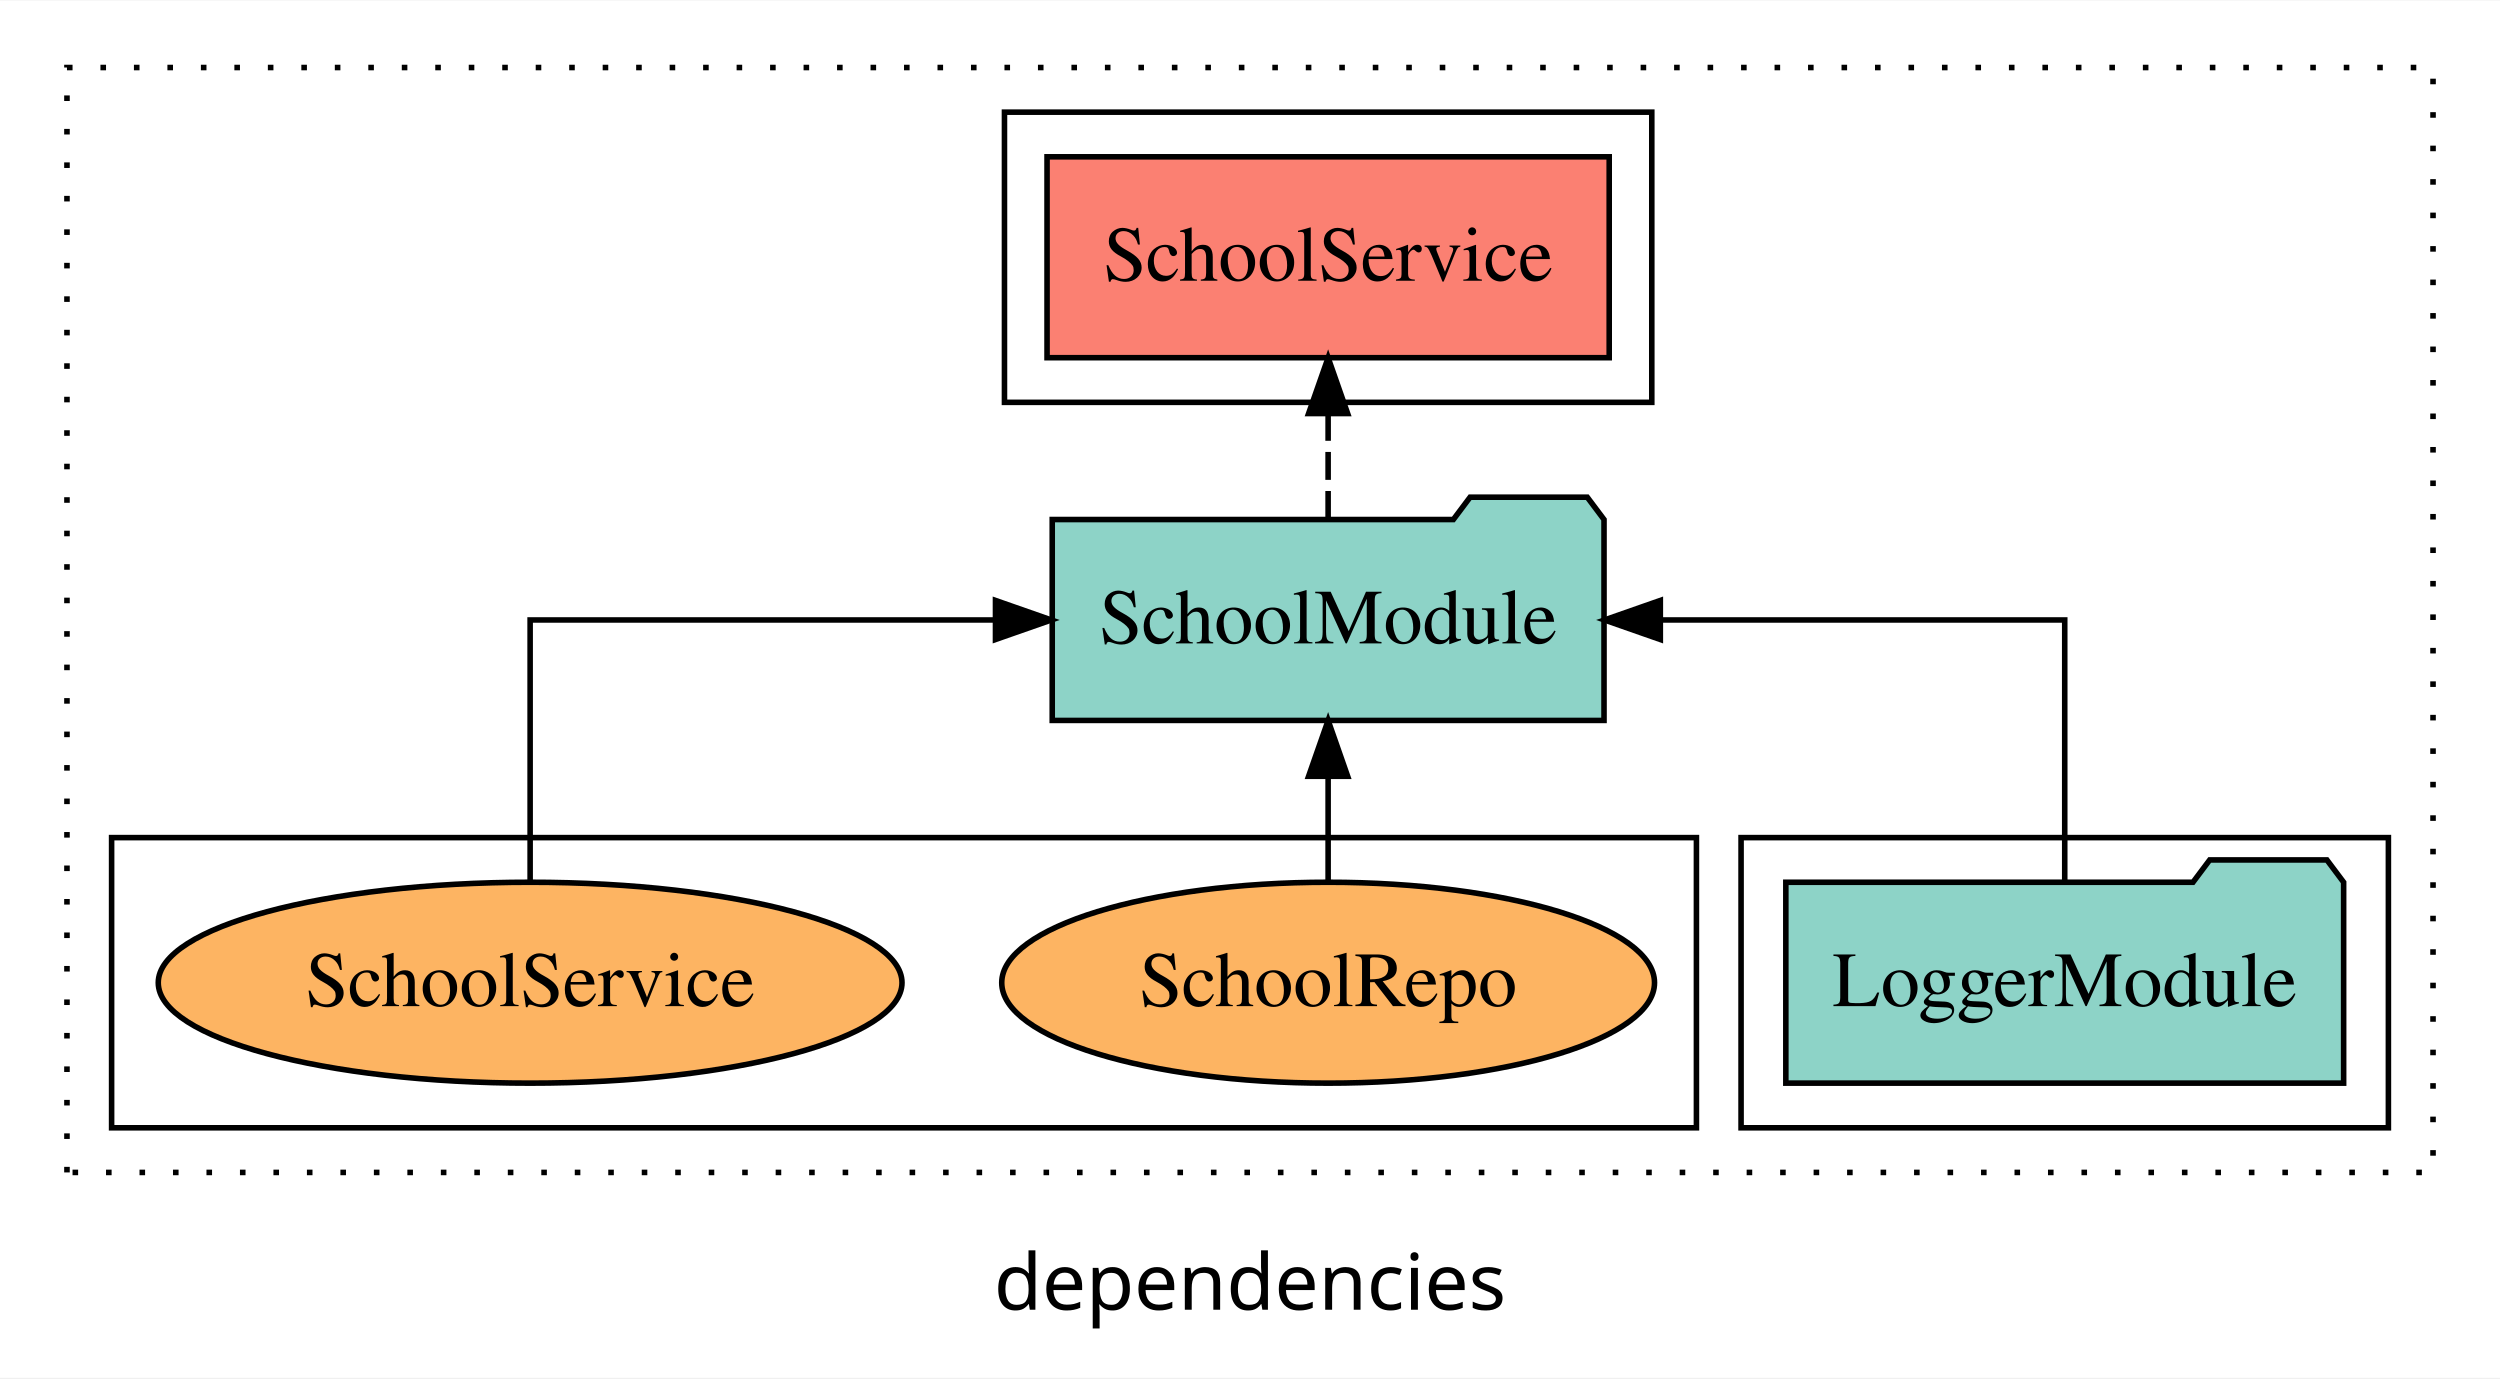
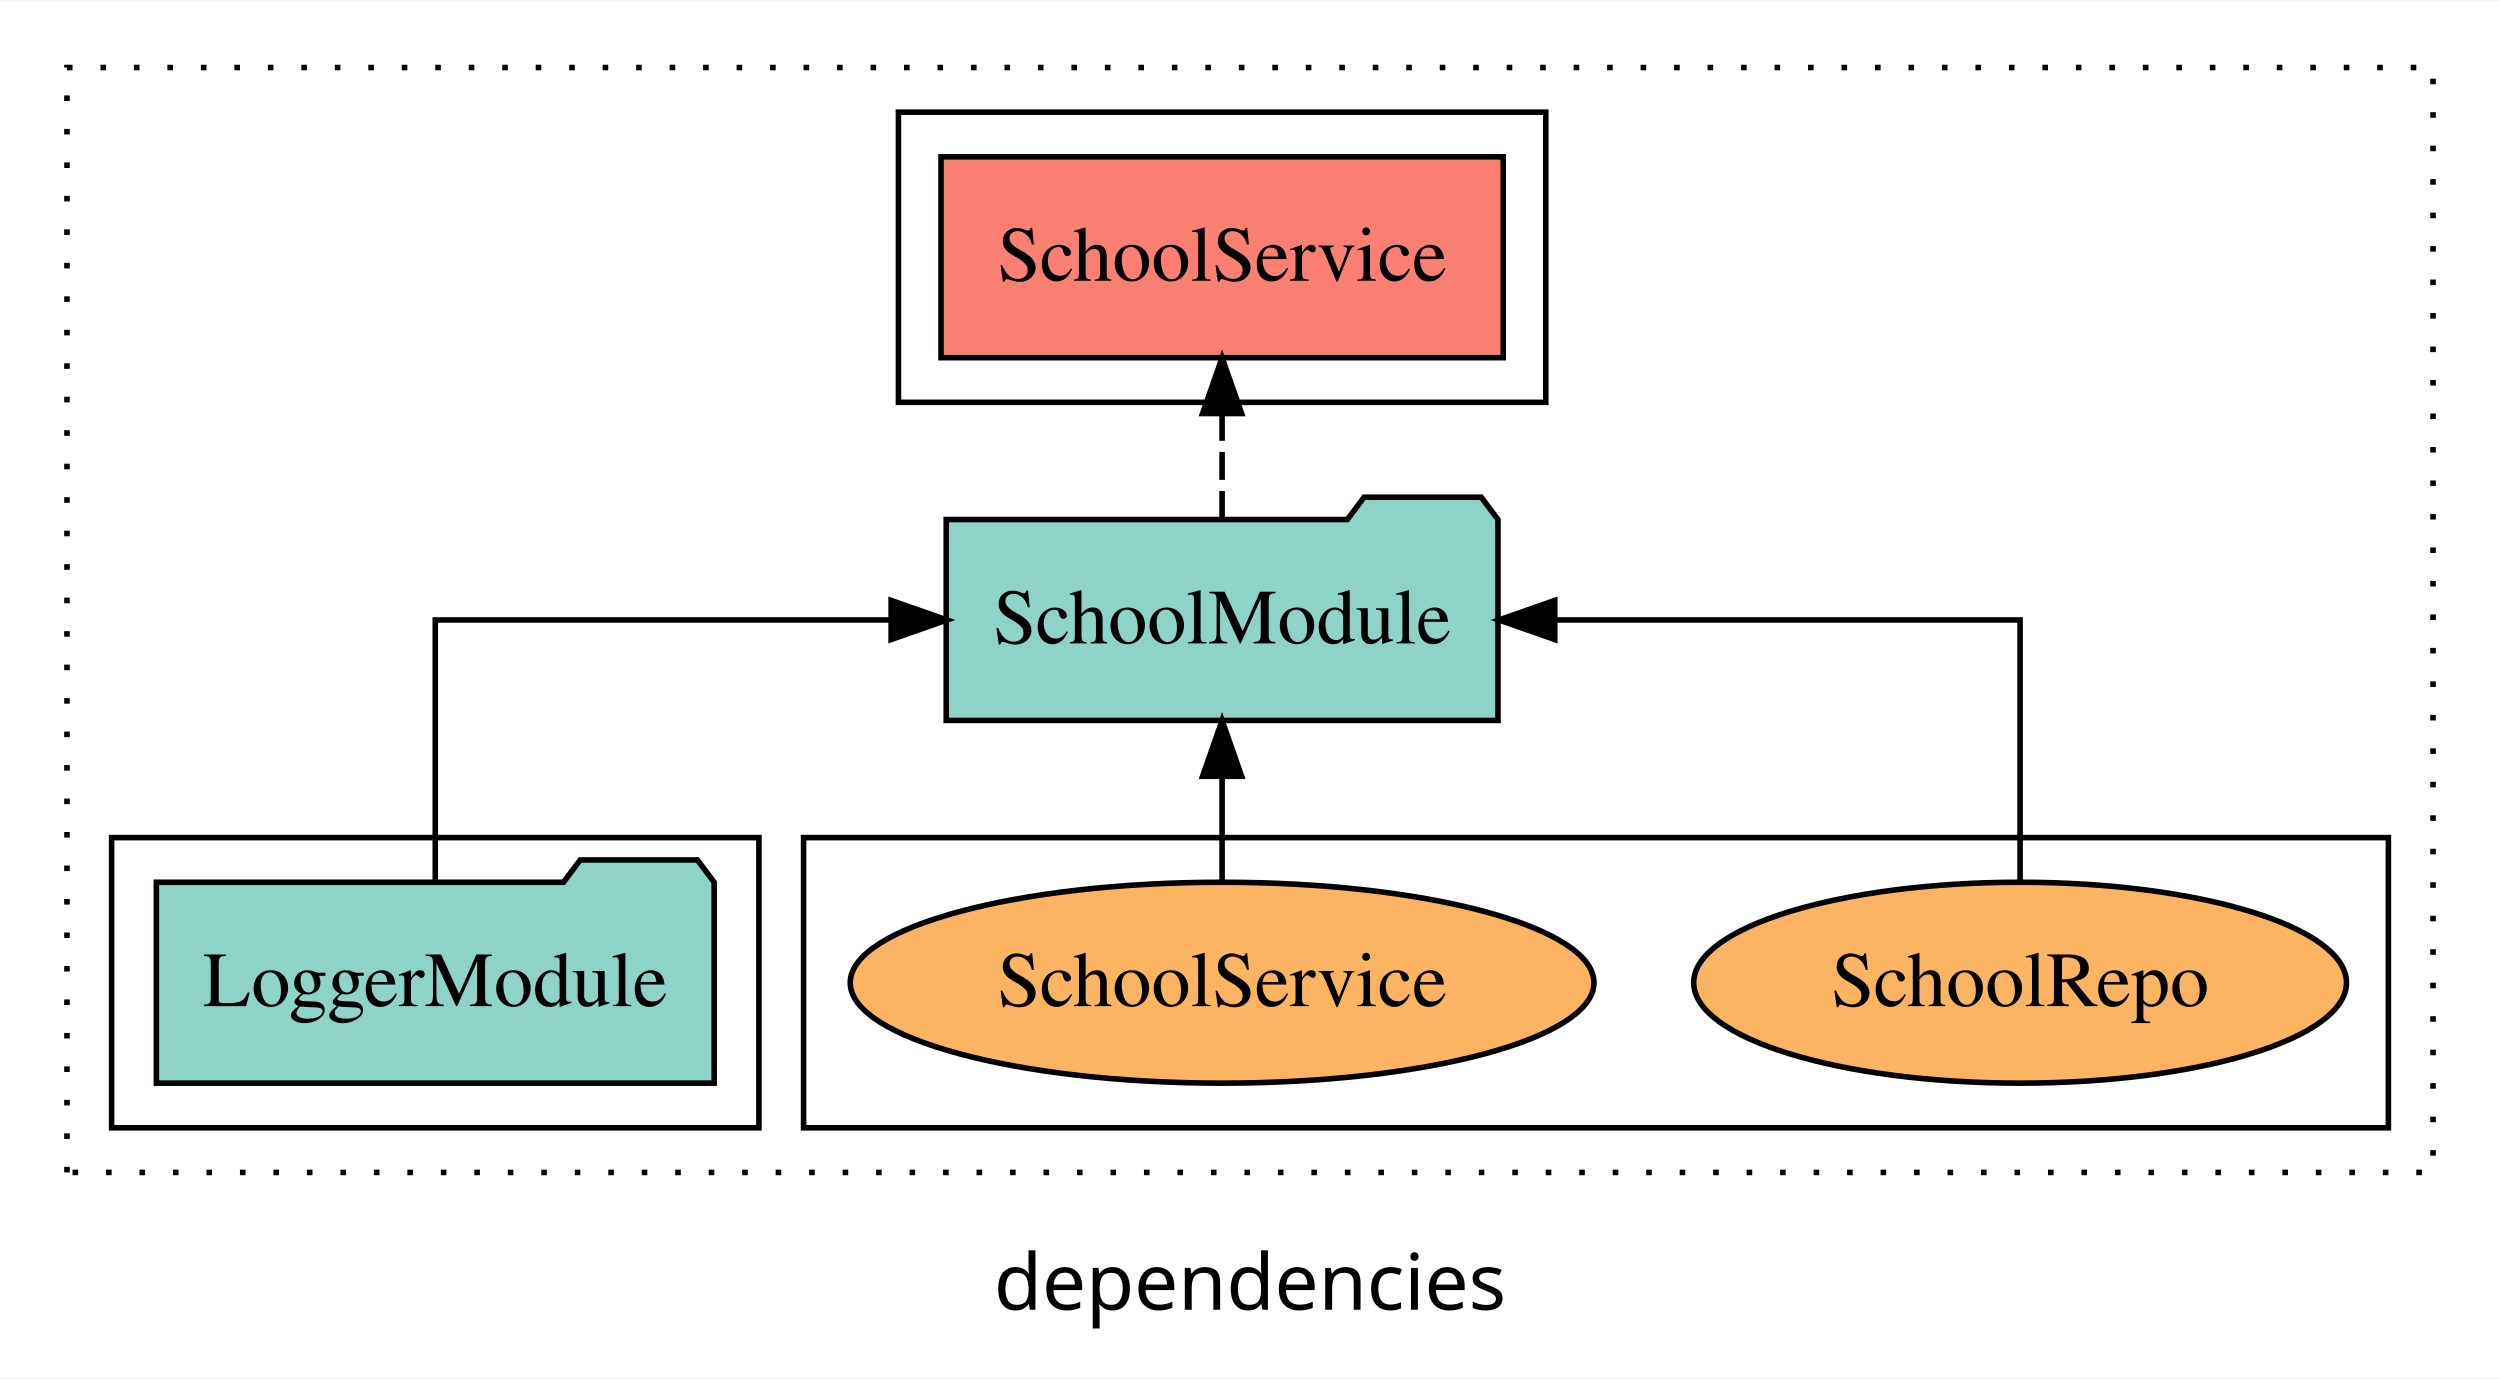
<svg xmlns="http://www.w3.org/2000/svg" width="448pt" height="247pt" viewBox="0.00 0.00 448.00 246.80">
  <g id="graph0" class="graph" transform="scale(1 1) rotate(0) translate(4 242.8)">
    <polygon fill="white" stroke="transparent" points="-4,4 -4,-242.8 444,-242.8 444,4 -4,4" />
    <text text-anchor="middle" x="220" y="-8.2" font-family="sans-serif" font-size="14.00">dependencies</text>
    <g id="clust1" class="cluster">
      <polygon fill="none" stroke="black" stroke-dasharray="1,5" points="8,-32.8 8,-230.8 432,-230.8 432,-32.8 8,-32.8" />
    </g>
+     <g id="clust6" class="cluster">
+       <polygon fill="none" stroke="black" points="140,-40.8 140,-92.8 424,-92.8 424,-40.8 140,-40.8" />
+     </g>
    <g id="clust4" class="cluster">
-       <polygon fill="none" stroke="black" points="176,-170.8 176,-222.8 292,-222.8 292,-170.8 176,-170.8" />
+       <polygon fill="none" stroke="black" points="157,-170.8 157,-222.8 273,-222.8 273,-170.8 157,-170.8" />
    </g>
    <g id="clust3" class="cluster">
-       <polygon fill="none" stroke="black" points="308,-40.8 308,-92.8 424,-92.8 424,-40.8 308,-40.8" />
-     </g>
-     <g id="clust6" class="cluster">
-       <polygon fill="none" stroke="black" points="16,-40.8 16,-92.8 300,-92.8 300,-40.8 16,-40.8" />
+       <polygon fill="none" stroke="black" points="16,-40.8 16,-92.8 132,-92.8 132,-40.8 16,-40.8" />
    </g>
    <g id="node1" class="node">
-       <polygon fill="#8dd3c7" stroke="black" points="415.98,-84.8 412.98,-88.8 391.98,-88.8 388.98,-84.8 316.02,-84.8 316.02,-48.8 415.98,-48.8 415.98,-84.8" />
-       <text text-anchor="middle" x="366" y="-62.6" font-family="Times,serif" font-size="14.00">LoggerModule</text>
+       <polygon fill="#8dd3c7" stroke="black" points="123.98,-84.8 120.98,-88.8 99.98,-88.8 96.98,-84.8 24.02,-84.8 24.02,-48.8 123.98,-48.8 123.98,-84.8" />
+       <text text-anchor="middle" x="74" y="-62.6" font-family="Times,serif" font-size="14.00">LoggerModule</text>
    </g>
    <g id="node2" class="node">
-       <polygon fill="#8dd3c7" stroke="black" points="283.44,-149.8 280.44,-153.8 259.44,-153.8 256.44,-149.8 184.56,-149.8 184.56,-113.8 283.44,-113.8 283.44,-149.8" />
-       <text text-anchor="middle" x="234" y="-127.6" font-family="Times,serif" font-size="14.00">SchoolModule</text>
+       <polygon fill="#8dd3c7" stroke="black" points="264.44,-149.8 261.44,-153.8 240.44,-153.8 237.44,-149.8 165.56,-149.8 165.56,-113.8 264.44,-113.8 264.44,-149.8" />
+       <text text-anchor="middle" x="215" y="-127.6" font-family="Times,serif" font-size="14.00">SchoolModule</text>
    </g>
    <g id="edge1" class="edge">
-       <path fill="none" stroke="black" d="M366,-84.91C366,-104.14 366,-131.8 366,-131.8 366,-131.8 293.53,-131.8 293.53,-131.8" />
-       <polygon fill="black" stroke="black" points="293.53,-128.3 283.53,-131.8 293.53,-135.3 293.53,-128.3" />
+       <path fill="none" stroke="black" d="M74,-84.91C74,-104.14 74,-131.8 74,-131.8 74,-131.8 155.69,-131.8 155.69,-131.8" />
+       <polygon fill="black" stroke="black" points="155.69,-135.3 165.69,-131.8 155.69,-128.3 155.69,-135.3" />
    </g>
    <g id="node3" class="node">
-       <polygon fill="#fb8072" stroke="black" points="284.37,-214.8 183.63,-214.8 183.63,-178.8 284.37,-178.8 284.37,-214.8" />
-       <text text-anchor="middle" x="234" y="-192.6" font-family="Times,serif" font-size="14.00">SchoolService </text>
+       <polygon fill="#fb8072" stroke="black" points="265.37,-214.8 164.63,-214.8 164.63,-178.8 265.37,-178.8 265.37,-214.8" />
+       <text text-anchor="middle" x="215" y="-192.6" font-family="Times,serif" font-size="14.00">SchoolService </text>
    </g>
    <g id="edge2" class="edge">
-       <path fill="none" stroke="black" stroke-dasharray="5,2" d="M234,-149.91C234,-149.91 234,-168.79 234,-168.79" />
-       <polygon fill="black" stroke="black" points="230.5,-168.79 234,-178.79 237.5,-168.79 230.5,-168.79" />
+       <path fill="none" stroke="black" stroke-dasharray="5,2" d="M215,-149.91C215,-149.91 215,-168.79 215,-168.79" />
+       <polygon fill="black" stroke="black" points="211.5,-168.79 215,-178.79 218.5,-168.79 211.5,-168.79" />
    </g>
    <g id="node4" class="node">
-       <ellipse fill="#fdb462" stroke="black" cx="234" cy="-66.8" rx="58.49" ry="18" />
-       <text text-anchor="middle" x="234" y="-62.6" font-family="Times,serif" font-size="14.00">SchoolRepo</text>
+       <ellipse fill="#fdb462" stroke="black" cx="358" cy="-66.8" rx="58.49" ry="18" />
+       <text text-anchor="middle" x="358" y="-62.6" font-family="Times,serif" font-size="14.00">SchoolRepo</text>
    </g>
    <g id="edge3" class="edge">
-       <path fill="none" stroke="black" d="M234,-84.91C234,-84.91 234,-103.79 234,-103.79" />
-       <polygon fill="black" stroke="black" points="230.5,-103.79 234,-113.79 237.5,-103.79 230.5,-103.79" />
+       <path fill="none" stroke="black" d="M358,-84.91C358,-104.14 358,-131.8 358,-131.8 358,-131.8 274.61,-131.8 274.61,-131.8" />
+       <polygon fill="black" stroke="black" points="274.61,-128.3 264.61,-131.8 274.61,-135.3 274.61,-128.3" />
    </g>
    <g id="node5" class="node">
-       <ellipse fill="#fdb462" stroke="black" cx="91" cy="-66.8" rx="66.64" ry="18" />
-       <text text-anchor="middle" x="91" y="-62.6" font-family="Times,serif" font-size="14.00">SchoolService</text>
+       <ellipse fill="#fdb462" stroke="black" cx="215" cy="-66.8" rx="66.64" ry="18" />
+       <text text-anchor="middle" x="215" y="-62.6" font-family="Times,serif" font-size="14.00">SchoolService</text>
    </g>
    <g id="edge4" class="edge">
-       <path fill="none" stroke="black" d="M91,-84.91C91,-104.14 91,-131.8 91,-131.8 91,-131.8 174.39,-131.8 174.39,-131.8" />
-       <polygon fill="black" stroke="black" points="174.39,-135.3 184.39,-131.8 174.39,-128.3 174.39,-135.3" />
+       <path fill="none" stroke="black" d="M215,-84.91C215,-84.91 215,-103.79 215,-103.79" />
+       <polygon fill="black" stroke="black" points="211.5,-103.79 215,-113.79 218.5,-103.79 211.5,-103.79" />
    </g>
  </g>
</svg>
